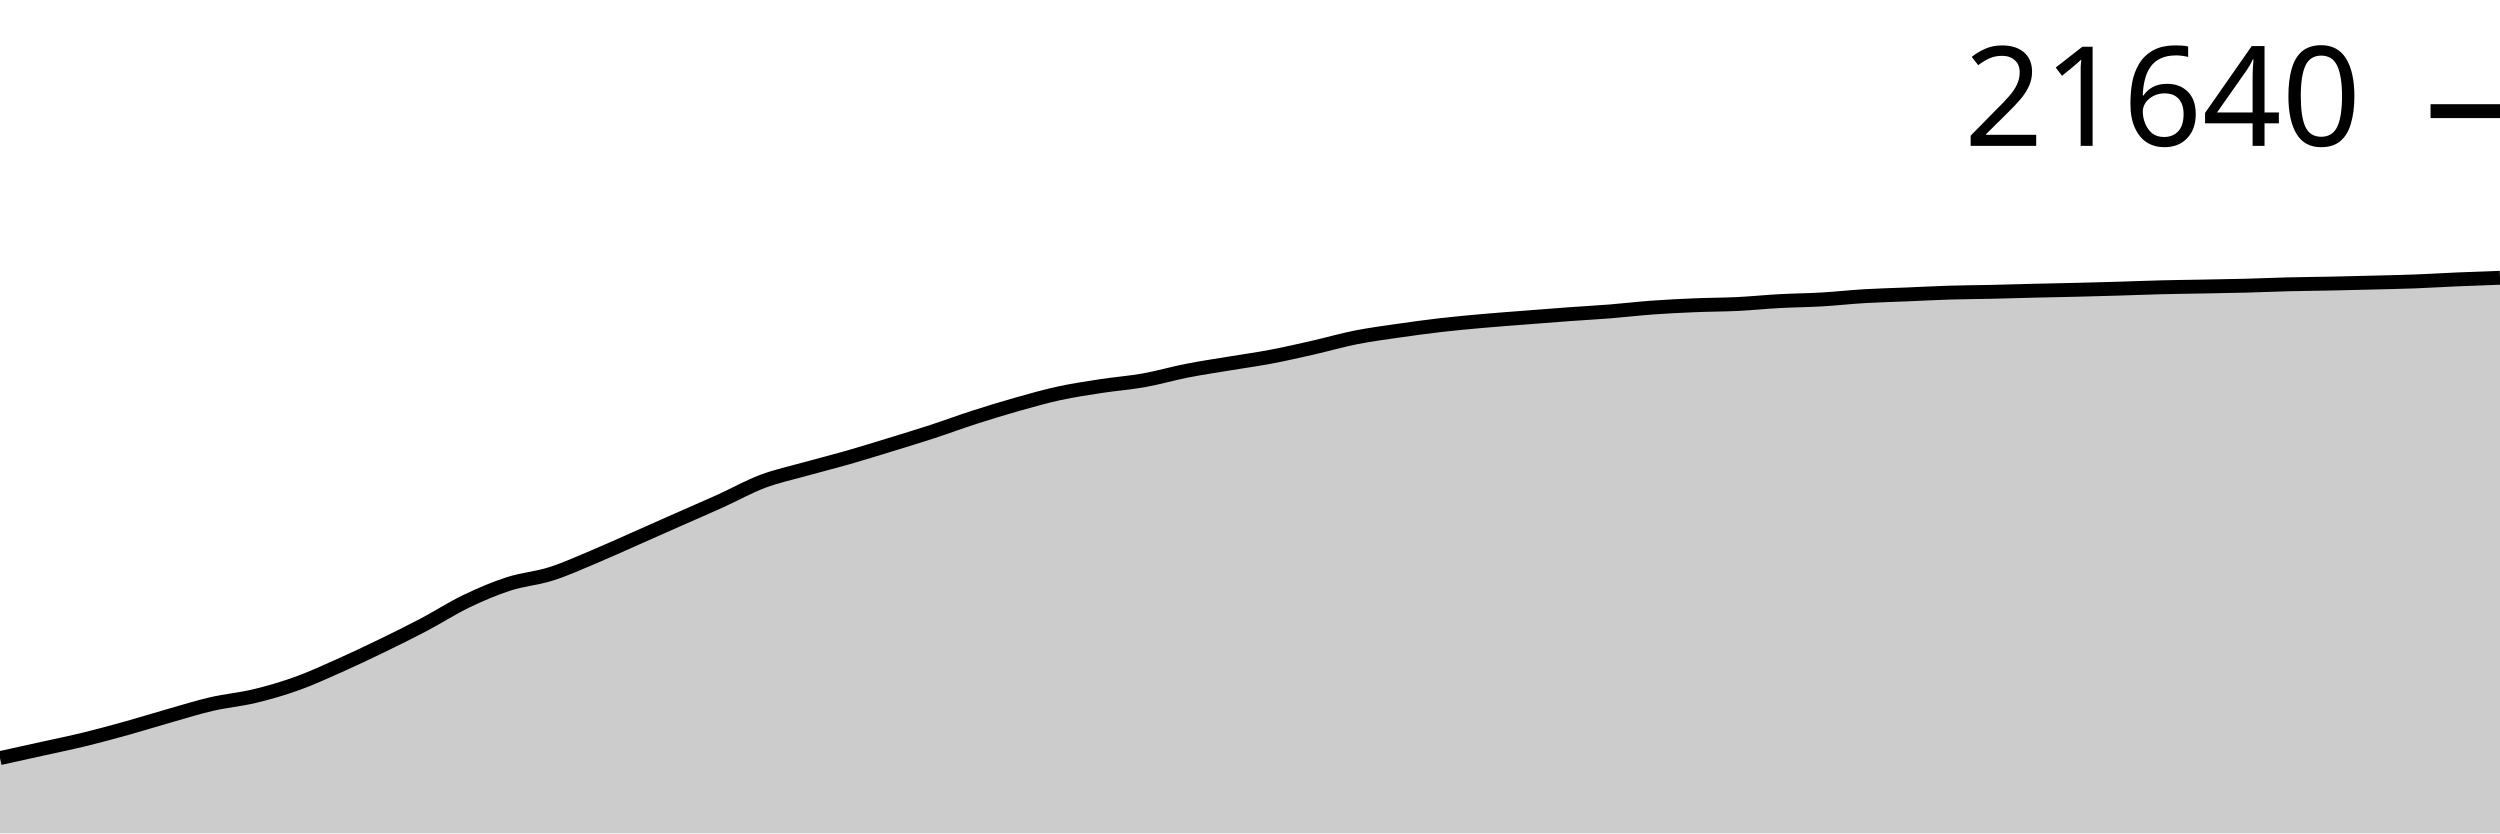
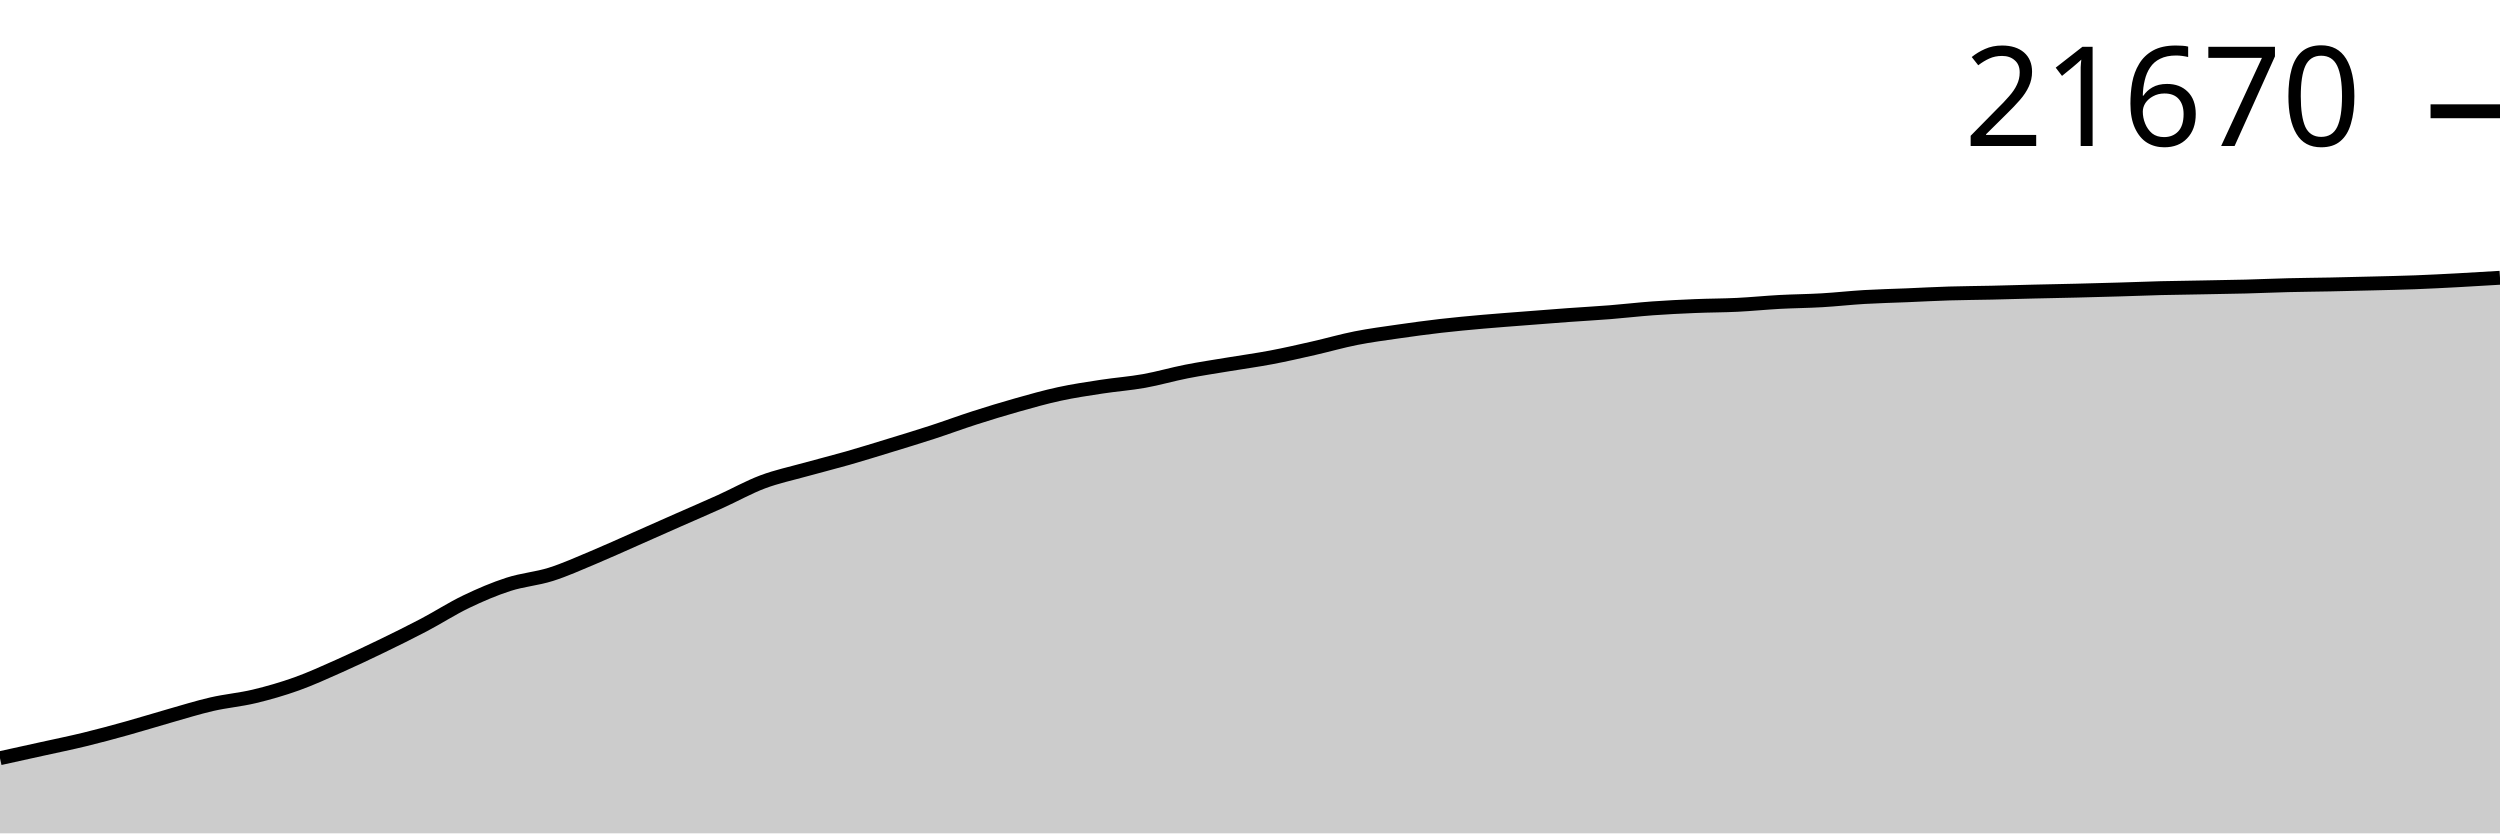
<svg xmlns="http://www.w3.org/2000/svg" viewBox="0 0 180 60">
  <g transform="translate(0,20)">
-     <path class="area" fill="rgba(0, 0, 0, 0.2)" d="M0,34.582C1.017,34.358,2.034,34.134,3.051,33.909C4.068,33.683,5.085,33.477,6.102,33.229C7.119,32.981,8.136,32.705,9.153,32.421C10.169,32.138,11.186,31.819,12.203,31.53C13.22,31.241,14.237,30.921,15.254,30.687C16.271,30.452,17.288,30.368,18.305,30.124C19.322,29.88,20.339,29.588,21.356,29.223C22.373,28.859,23.39,28.39,24.407,27.938C25.424,27.486,26.441,27.003,27.458,26.51C28.475,26.018,29.492,25.518,30.508,24.982C31.525,24.447,32.542,23.788,33.559,23.298C34.576,22.808,35.593,22.373,36.61,22.044C37.627,21.714,38.644,21.645,39.661,21.323C40.678,21.001,41.695,20.537,42.712,20.112C43.729,19.686,44.746,19.22,45.763,18.771C46.78,18.322,47.797,17.868,48.814,17.418C49.831,16.968,50.847,16.533,51.864,16.073C52.881,15.612,53.898,15.038,54.915,14.655C55.932,14.272,56.949,14.06,57.966,13.775C58.983,13.491,60,13.24,61.017,12.949C62.034,12.658,63.051,12.341,64.068,12.029C65.085,11.717,66.102,11.409,67.119,11.077C68.136,10.745,69.153,10.366,70.169,10.039C71.186,9.712,72.203,9.401,73.22,9.114C74.237,8.827,75.254,8.537,76.271,8.316C77.288,8.096,78.305,7.946,79.322,7.79C80.339,7.634,81.356,7.561,82.373,7.379C83.39,7.197,84.407,6.897,85.424,6.697C86.441,6.496,87.458,6.347,88.475,6.178C89.492,6.008,90.508,5.871,91.525,5.678C92.542,5.485,93.559,5.251,94.576,5.02C95.593,4.788,96.61,4.493,97.627,4.291C98.644,4.09,99.661,3.958,100.678,3.811C101.695,3.664,102.712,3.525,103.729,3.407C104.746,3.29,105.763,3.197,106.78,3.107C107.797,3.016,108.814,2.944,109.831,2.864C110.847,2.784,111.864,2.703,112.881,2.629C113.898,2.555,114.915,2.501,115.932,2.42C116.949,2.339,117.966,2.217,118.983,2.143C120,2.07,121.017,2.02,122.034,1.978C123.051,1.935,124.068,1.938,125.085,1.889C126.102,1.839,127.119,1.734,128.136,1.68C129.153,1.625,130.169,1.619,131.186,1.559C132.203,1.5,133.22,1.384,134.237,1.324C135.254,1.264,136.271,1.241,137.288,1.199C138.305,1.157,139.322,1.1,140.339,1.069C141.356,1.038,142.373,1.034,143.39,1.012C144.407,0.989,145.424,0.957,146.441,0.932C147.458,0.908,148.475,0.89,149.492,0.865C150.508,0.84,151.525,0.813,152.542,0.783C153.559,0.753,154.576,0.71,155.593,0.685C156.61,0.659,157.627,0.649,158.644,0.63C159.661,0.61,160.678,0.596,161.695,0.569C162.712,0.543,163.729,0.496,164.746,0.471C165.763,0.446,166.78,0.439,167.797,0.418C168.814,0.397,169.831,0.372,170.847,0.346C171.864,0.32,172.881,0.3,173.898,0.262C174.915,0.223,175.932,0.159,176.949,0.115C177.966,0.072,178.983,0.036,180,0L180,40C178.983,40,177.966,40,176.949,40C175.932,40,174.915,40,173.898,40C172.881,40,171.864,40,170.847,40C169.831,40,168.814,40,167.797,40C166.78,40,165.763,40,164.746,40C163.729,40,162.712,40,161.695,40C160.678,40,159.661,40,158.644,40C157.627,40,156.61,40,155.593,40C154.576,40,153.559,40,152.542,40C151.525,40,150.508,40,149.492,40C148.475,40,147.458,40,146.441,40C145.424,40,144.407,40,143.39,40C142.373,40,141.356,40,140.339,40C139.322,40,138.305,40,137.288,40C136.271,40,135.254,40,134.237,40C133.22,40,132.203,40,131.186,40C130.169,40,129.153,40,128.136,40C127.119,40,126.102,40,125.085,40C124.068,40,123.051,40,122.034,40C121.017,40,120,40,118.983,40C117.966,40,116.949,40,115.932,40C114.915,40,113.898,40,112.881,40C111.864,40,110.847,40,109.831,40C108.814,40,107.797,40,106.78,40C105.763,40,104.746,40,103.729,40C102.712,40,101.695,40,100.678,40C99.661,40,98.644,40,97.627,40C96.61,40,95.593,40,94.576,40C93.559,40,92.542,40,91.525,40C90.508,40,89.492,40,88.475,40C87.458,40,86.441,40,85.424,40C84.407,40,83.39,40,82.373,40C81.356,40,80.339,40,79.322,40C78.305,40,77.288,40,76.271,40C75.254,40,74.237,40,73.22,40C72.203,40,71.186,40,70.169,40C69.153,40,68.136,40,67.119,40C66.102,40,65.085,40,64.068,40C63.051,40,62.034,40,61.017,40C60,40,58.983,40,57.966,40C56.949,40,55.932,40,54.915,40C53.898,40,52.881,40,51.864,40C50.847,40,49.831,40,48.814,40C47.797,40,46.78,40,45.763,40C44.746,40,43.729,40,42.712,40C41.695,40,40.678,40,39.661,40C38.644,40,37.627,40,36.61,40C35.593,40,34.576,40,33.559,40C32.542,40,31.525,40,30.508,40C29.492,40,28.475,40,27.458,40C26.441,40,25.424,40,24.407,40C23.39,40,22.373,40,21.356,40C20.339,40,19.322,40,18.305,40C17.288,40,16.271,40,15.254,40C14.237,40,13.22,40,12.203,40C11.186,40,10.169,40,9.153,40C8.136,40,7.119,40,6.102,40C5.085,40,4.068,40,3.051,40C2.034,40,1.017,40,0,40Z" />
-     <path class="line" stroke="black" fill="none" d="M0,34.582C1.017,34.358,2.034,34.134,3.051,33.909C4.068,33.683,5.085,33.477,6.102,33.229C7.119,32.981,8.136,32.705,9.153,32.421C10.169,32.138,11.186,31.819,12.203,31.53C13.22,31.241,14.237,30.921,15.254,30.687C16.271,30.452,17.288,30.368,18.305,30.124C19.322,29.88,20.339,29.588,21.356,29.223C22.373,28.859,23.39,28.39,24.407,27.938C25.424,27.486,26.441,27.003,27.458,26.51C28.475,26.018,29.492,25.518,30.508,24.982C31.525,24.447,32.542,23.788,33.559,23.298C34.576,22.808,35.593,22.373,36.61,22.044C37.627,21.714,38.644,21.645,39.661,21.323C40.678,21.001,41.695,20.537,42.712,20.112C43.729,19.686,44.746,19.22,45.763,18.771C46.78,18.322,47.797,17.868,48.814,17.418C49.831,16.968,50.847,16.533,51.864,16.073C52.881,15.612,53.898,15.038,54.915,14.655C55.932,14.272,56.949,14.06,57.966,13.775C58.983,13.491,60,13.24,61.017,12.949C62.034,12.658,63.051,12.341,64.068,12.029C65.085,11.717,66.102,11.409,67.119,11.077C68.136,10.745,69.153,10.366,70.169,10.039C71.186,9.712,72.203,9.401,73.22,9.114C74.237,8.827,75.254,8.537,76.271,8.316C77.288,8.096,78.305,7.946,79.322,7.79C80.339,7.634,81.356,7.561,82.373,7.379C83.39,7.197,84.407,6.897,85.424,6.697C86.441,6.496,87.458,6.347,88.475,6.178C89.492,6.008,90.508,5.871,91.525,5.678C92.542,5.485,93.559,5.251,94.576,5.02C95.593,4.788,96.61,4.493,97.627,4.291C98.644,4.09,99.661,3.958,100.678,3.811C101.695,3.664,102.712,3.525,103.729,3.407C104.746,3.29,105.763,3.197,106.78,3.107C107.797,3.016,108.814,2.944,109.831,2.864C110.847,2.784,111.864,2.703,112.881,2.629C113.898,2.555,114.915,2.501,115.932,2.42C116.949,2.339,117.966,2.217,118.983,2.143C120,2.07,121.017,2.02,122.034,1.978C123.051,1.935,124.068,1.938,125.085,1.889C126.102,1.839,127.119,1.734,128.136,1.68C129.153,1.625,130.169,1.619,131.186,1.559C132.203,1.5,133.22,1.384,134.237,1.324C135.254,1.264,136.271,1.241,137.288,1.199C138.305,1.157,139.322,1.1,140.339,1.069C141.356,1.038,142.373,1.034,143.39,1.012C144.407,0.989,145.424,0.957,146.441,0.932C147.458,0.908,148.475,0.89,149.492,0.865C150.508,0.84,151.525,0.813,152.542,0.783C153.559,0.753,154.576,0.71,155.593,0.685C156.61,0.659,157.627,0.649,158.644,0.63C159.661,0.61,160.678,0.596,161.695,0.569C162.712,0.543,163.729,0.496,164.746,0.471C165.763,0.446,166.78,0.439,167.797,0.418C168.814,0.397,169.831,0.372,170.847,0.346C171.864,0.32,172.881,0.3,173.898,0.262C174.915,0.223,175.932,0.159,176.949,0.115C177.966,0.072,178.983,0.036,180,0" />
-     <path class="axis-ceiling" stroke-width="1" stroke="black" fill="none" d="M175,-11.997L180,-11.997" />
-     <text class="axis-ceiling-label" font-family="sans-serif" text-anchor="end" font-size="10px" x="170" y="-9.497">21640</text>
+     <path class="area" fill="rgba(0, 0, 0, 0.2)" d="M0,34.59C1.017,34.367,2.034,34.143,3.051,33.918C4.068,33.693,5.085,33.487,6.102,33.239C7.119,32.992,8.136,32.716,9.153,32.433C10.169,32.151,11.186,31.832,12.203,31.543C13.22,31.255,14.237,30.935,15.254,30.701C16.271,30.467,17.288,30.383,18.305,30.14C19.322,29.896,20.339,29.604,21.356,29.24C22.373,28.876,23.39,28.408,24.407,27.957C25.424,27.505,26.441,27.023,27.458,26.532C28.475,26.04,29.492,25.54,30.508,25.006C31.525,24.471,32.542,23.813,33.559,23.324C34.576,22.835,35.593,22.4,36.61,22.072C37.627,21.743,38.644,21.673,39.661,21.352C40.678,21.03,41.695,20.567,42.712,20.143C43.729,19.718,44.746,19.252,45.763,18.804C46.78,18.356,47.797,17.902,48.814,17.453C49.831,17.004,50.847,16.57,51.864,16.11C52.881,15.65,53.898,15.077,54.915,14.694C55.932,14.312,56.949,14.1,57.966,13.816C58.983,13.532,60,13.282,61.017,12.991C62.034,12.7,63.051,12.384,64.068,12.072C65.085,11.761,66.102,11.453,67.119,11.122C68.136,10.791,69.153,10.412,70.169,10.086C71.186,9.759,72.203,9.449,73.22,9.162C74.237,8.875,75.254,8.586,76.271,8.366C77.288,8.145,78.305,7.996,79.322,7.84C80.339,7.684,81.356,7.612,82.373,7.43C83.39,7.248,84.407,6.949,85.424,6.749C86.441,6.549,87.458,6.4,88.475,6.23C89.492,6.061,90.508,5.924,91.525,5.731C92.542,5.539,93.559,5.305,94.576,5.074C95.593,4.843,96.61,4.548,97.627,4.347C98.644,4.146,99.661,4.014,100.678,3.867C101.695,3.72,102.712,3.581,103.729,3.464C104.746,3.347,105.763,3.255,106.78,3.164C107.797,3.074,108.814,3.002,109.831,2.922C110.847,2.843,111.864,2.761,112.881,2.687C113.898,2.613,114.915,2.559,115.932,2.478C116.949,2.397,117.966,2.276,118.983,2.202C120,2.129,121.017,2.079,122.034,2.037C123.051,1.994,124.068,1.998,125.085,1.948C126.102,1.898,127.119,1.794,128.136,1.739C129.153,1.685,130.169,1.679,131.186,1.619C132.203,1.56,133.22,1.444,134.237,1.384C135.254,1.324,136.271,1.302,137.288,1.26C138.305,1.217,139.322,1.161,140.339,1.13C141.356,1.099,142.373,1.095,143.39,1.072C144.407,1.05,145.424,1.018,146.441,0.993C147.458,0.969,148.475,0.951,149.492,0.926C150.508,0.901,151.525,0.874,152.542,0.844C153.559,0.814,154.576,0.772,155.593,0.746C156.61,0.721,157.627,0.71,158.644,0.691C159.661,0.672,160.678,0.657,161.695,0.631C162.712,0.605,163.729,0.558,164.746,0.533C165.763,0.507,166.78,0.501,167.797,0.48C168.814,0.459,169.831,0.434,170.847,0.408C171.864,0.382,172.881,0.362,173.898,0.324C174.915,0.285,175.932,0.232,176.949,0.178C177.966,0.124,178.983,0.062,180,0L180,40C178.983,40,177.966,40,176.949,40C175.932,40,174.915,40,173.898,40C172.881,40,171.864,40,170.847,40C169.831,40,168.814,40,167.797,40C166.78,40,165.763,40,164.746,40C163.729,40,162.712,40,161.695,40C160.678,40,159.661,40,158.644,40C157.627,40,156.61,40,155.593,40C154.576,40,153.559,40,152.542,40C151.525,40,150.508,40,149.492,40C148.475,40,147.458,40,146.441,40C145.424,40,144.407,40,143.39,40C142.373,40,141.356,40,140.339,40C139.322,40,138.305,40,137.288,40C136.271,40,135.254,40,134.237,40C133.22,40,132.203,40,131.186,40C130.169,40,129.153,40,128.136,40C127.119,40,126.102,40,125.085,40C124.068,40,123.051,40,122.034,40C121.017,40,120,40,118.983,40C117.966,40,116.949,40,115.932,40C114.915,40,113.898,40,112.881,40C111.864,40,110.847,40,109.831,40C108.814,40,107.797,40,106.78,40C105.763,40,104.746,40,103.729,40C102.712,40,101.695,40,100.678,40C99.661,40,98.644,40,97.627,40C96.61,40,95.593,40,94.576,40C93.559,40,92.542,40,91.525,40C90.508,40,89.492,40,88.475,40C87.458,40,86.441,40,85.424,40C84.407,40,83.39,40,82.373,40C81.356,40,80.339,40,79.322,40C78.305,40,77.288,40,76.271,40C75.254,40,74.237,40,73.22,40C72.203,40,71.186,40,70.169,40C69.153,40,68.136,40,67.119,40C66.102,40,65.085,40,64.068,40C63.051,40,62.034,40,61.017,40C60,40,58.983,40,57.966,40C56.949,40,55.932,40,54.915,40C53.898,40,52.881,40,51.864,40C50.847,40,49.831,40,48.814,40C47.797,40,46.78,40,45.763,40C44.746,40,43.729,40,42.712,40C41.695,40,40.678,40,39.661,40C38.644,40,37.627,40,36.61,40C35.593,40,34.576,40,33.559,40C32.542,40,31.525,40,30.508,40C29.492,40,28.475,40,27.458,40C26.441,40,25.424,40,24.407,40C23.39,40,22.373,40,21.356,40C20.339,40,19.322,40,18.305,40C17.288,40,16.271,40,15.254,40C14.237,40,13.22,40,12.203,40C11.186,40,10.169,40,9.153,40C8.136,40,7.119,40,6.102,40C5.085,40,4.068,40,3.051,40C2.034,40,1.017,40,0,40Z" />
+     <path class="line" stroke="black" fill="none" d="M0,34.59C1.017,34.367,2.034,34.143,3.051,33.918C4.068,33.693,5.085,33.487,6.102,33.239C7.119,32.992,8.136,32.716,9.153,32.433C10.169,32.151,11.186,31.832,12.203,31.543C13.22,31.255,14.237,30.935,15.254,30.701C16.271,30.467,17.288,30.383,18.305,30.14C19.322,29.896,20.339,29.604,21.356,29.24C22.373,28.876,23.39,28.408,24.407,27.957C25.424,27.505,26.441,27.023,27.458,26.532C28.475,26.04,29.492,25.54,30.508,25.006C31.525,24.471,32.542,23.813,33.559,23.324C34.576,22.835,35.593,22.4,36.61,22.072C37.627,21.743,38.644,21.673,39.661,21.352C40.678,21.03,41.695,20.567,42.712,20.143C43.729,19.718,44.746,19.252,45.763,18.804C46.78,18.356,47.797,17.902,48.814,17.453C49.831,17.004,50.847,16.57,51.864,16.11C52.881,15.65,53.898,15.077,54.915,14.694C55.932,14.312,56.949,14.1,57.966,13.816C58.983,13.532,60,13.282,61.017,12.991C62.034,12.7,63.051,12.384,64.068,12.072C65.085,11.761,66.102,11.453,67.119,11.122C68.136,10.791,69.153,10.412,70.169,10.086C71.186,9.759,72.203,9.449,73.22,9.162C74.237,8.875,75.254,8.586,76.271,8.366C77.288,8.145,78.305,7.996,79.322,7.84C80.339,7.684,81.356,7.612,82.373,7.43C83.39,7.248,84.407,6.949,85.424,6.749C86.441,6.549,87.458,6.4,88.475,6.23C89.492,6.061,90.508,5.924,91.525,5.731C92.542,5.539,93.559,5.305,94.576,5.074C95.593,4.843,96.61,4.548,97.627,4.347C98.644,4.146,99.661,4.014,100.678,3.867C101.695,3.72,102.712,3.581,103.729,3.464C104.746,3.347,105.763,3.255,106.78,3.164C107.797,3.074,108.814,3.002,109.831,2.922C110.847,2.843,111.864,2.761,112.881,2.687C113.898,2.613,114.915,2.559,115.932,2.478C116.949,2.397,117.966,2.276,118.983,2.202C120,2.129,121.017,2.079,122.034,2.037C123.051,1.994,124.068,1.998,125.085,1.948C126.102,1.898,127.119,1.794,128.136,1.739C129.153,1.685,130.169,1.679,131.186,1.619C132.203,1.56,133.22,1.444,134.237,1.384C135.254,1.324,136.271,1.302,137.288,1.26C138.305,1.217,139.322,1.161,140.339,1.13C141.356,1.099,142.373,1.095,143.39,1.072C144.407,1.05,145.424,1.018,146.441,0.993C147.458,0.969,148.475,0.951,149.492,0.926C150.508,0.901,151.525,0.874,152.542,0.844C153.559,0.814,154.576,0.772,155.593,0.746C156.61,0.721,157.627,0.71,158.644,0.691C159.661,0.672,160.678,0.657,161.695,0.631C162.712,0.605,163.729,0.558,164.746,0.533C165.763,0.507,166.78,0.501,167.797,0.48C168.814,0.459,169.831,0.434,170.847,0.408C171.864,0.382,172.881,0.362,173.898,0.324C174.915,0.285,175.932,0.232,176.949,0.178C177.966,0.124,178.983,0.062,180,0" />
+     <path class="axis-ceiling" stroke-width="1" stroke="black" fill="none" d="M175,-11.988L180,-11.988" />
+     <text class="axis-ceiling-label" font-family="sans-serif" text-anchor="end" font-size="10px" x="170" y="-9.488">21670</text>
  </g>
</svg>
